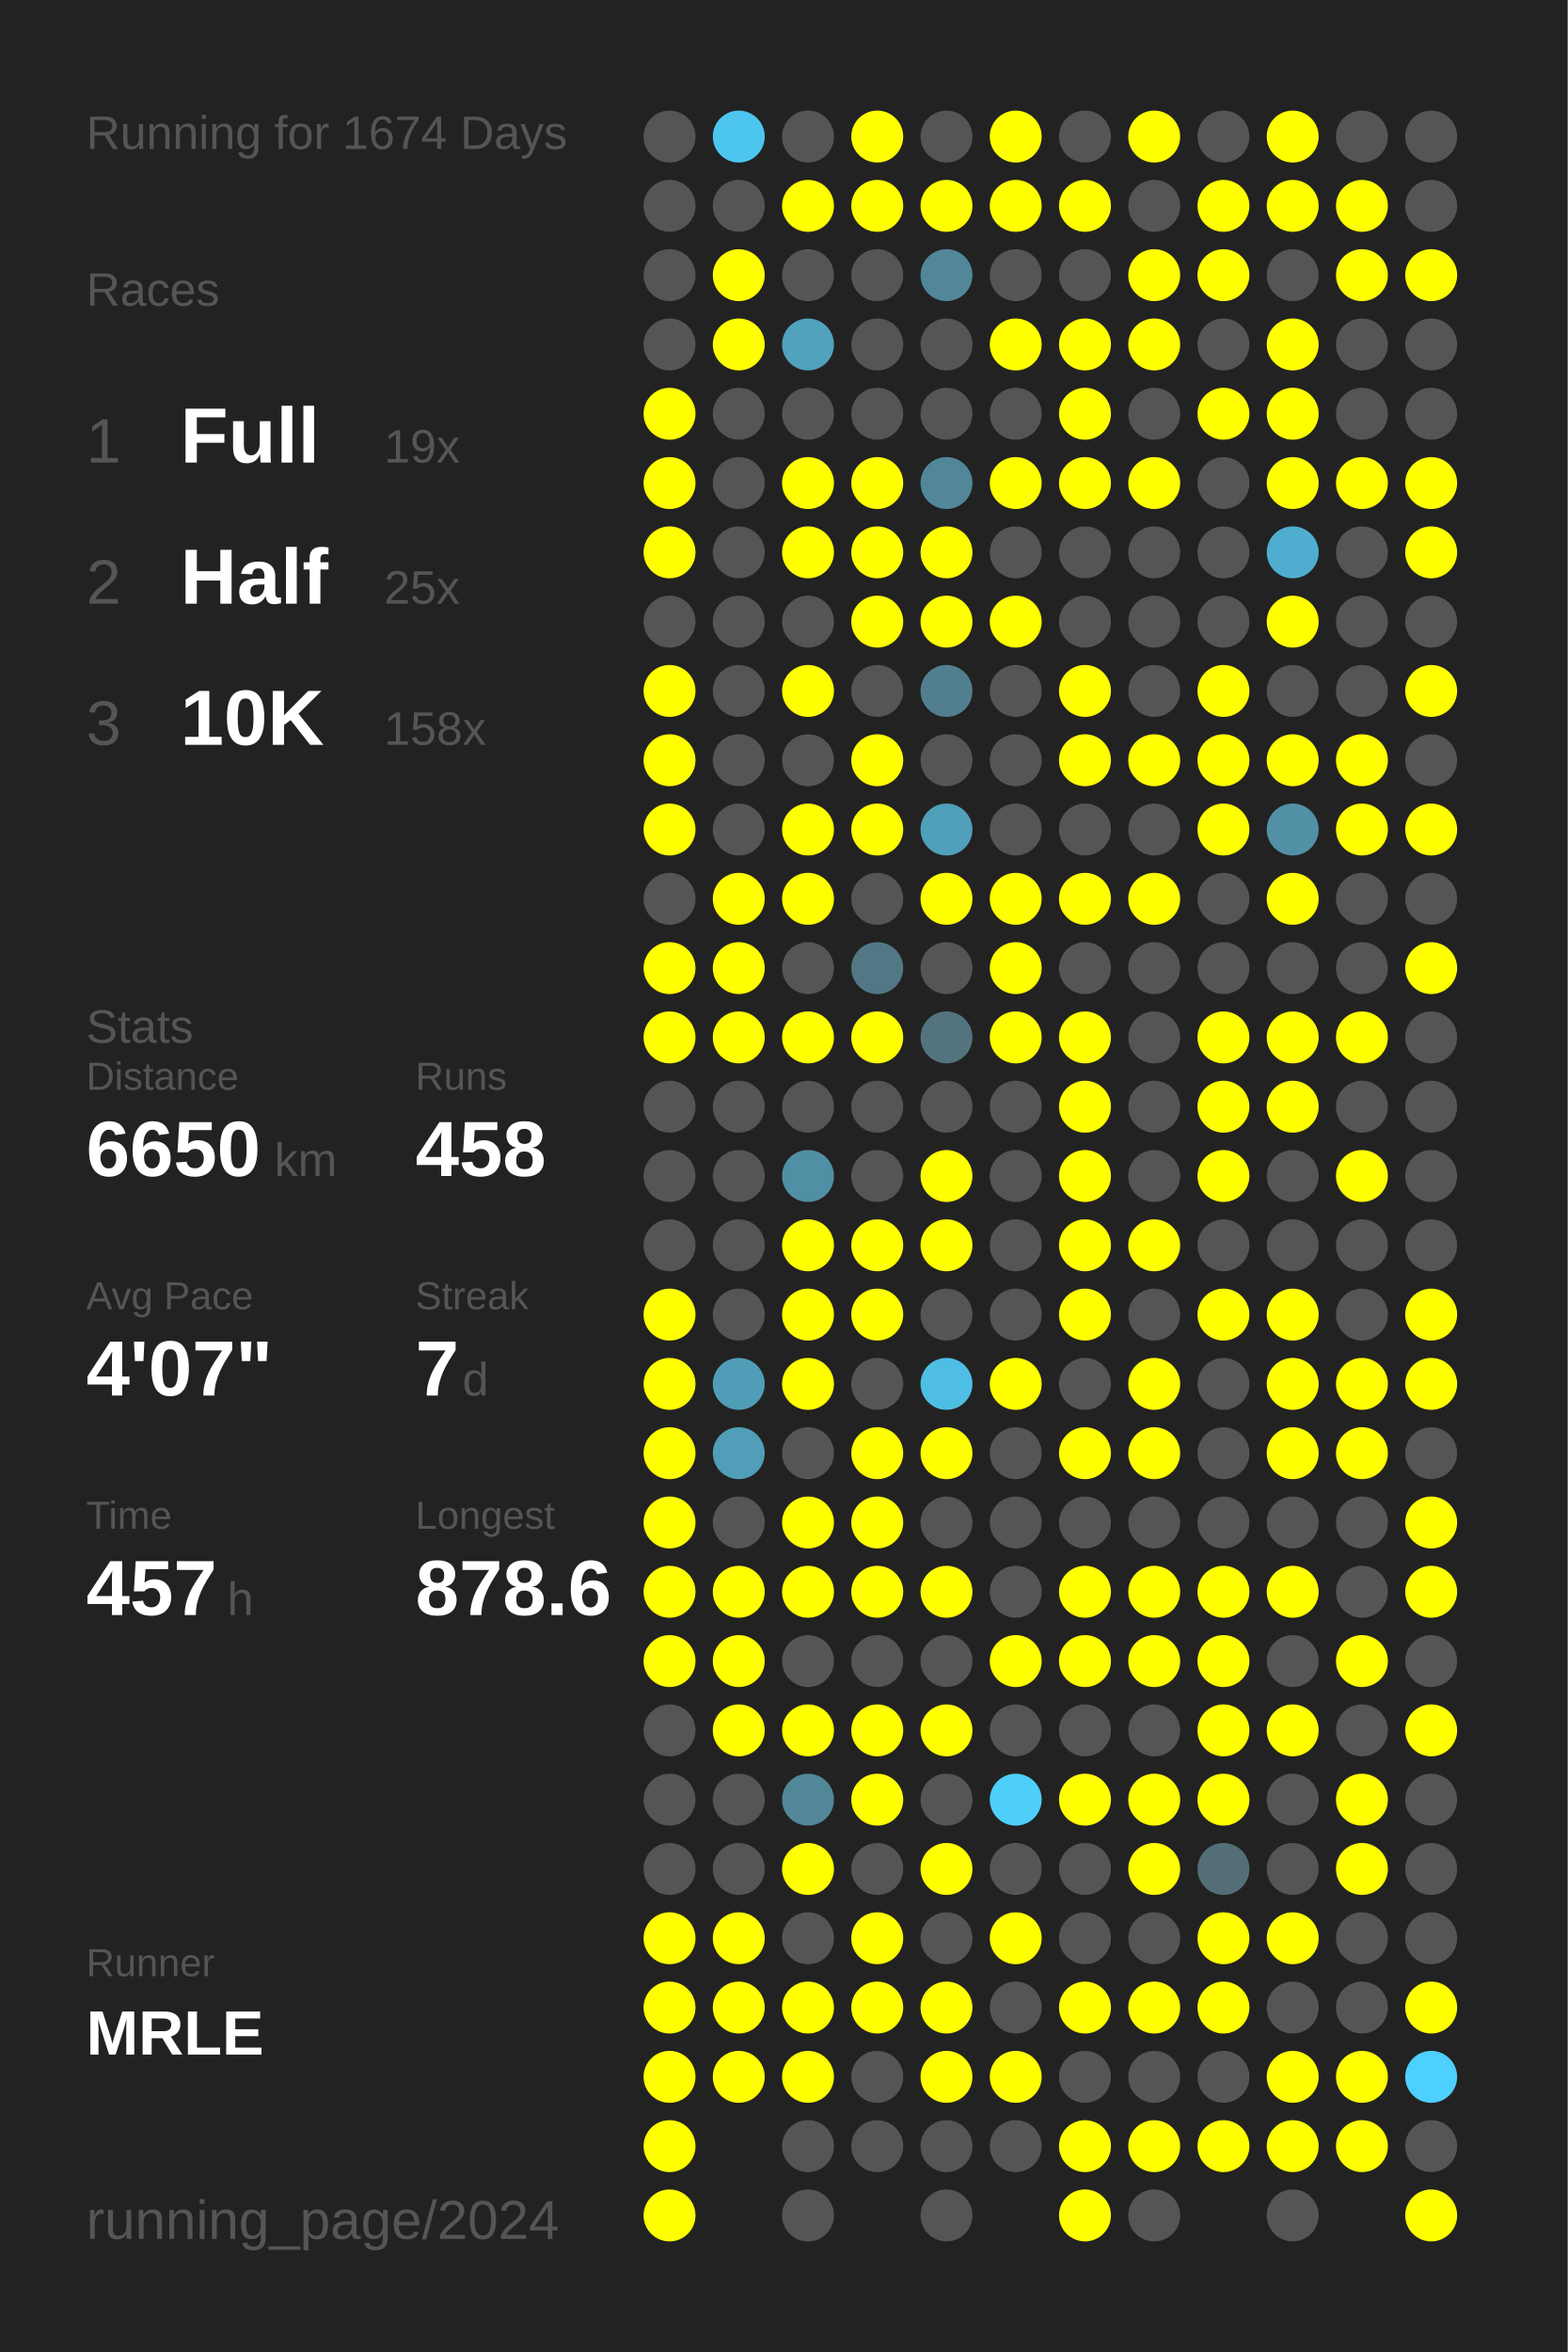
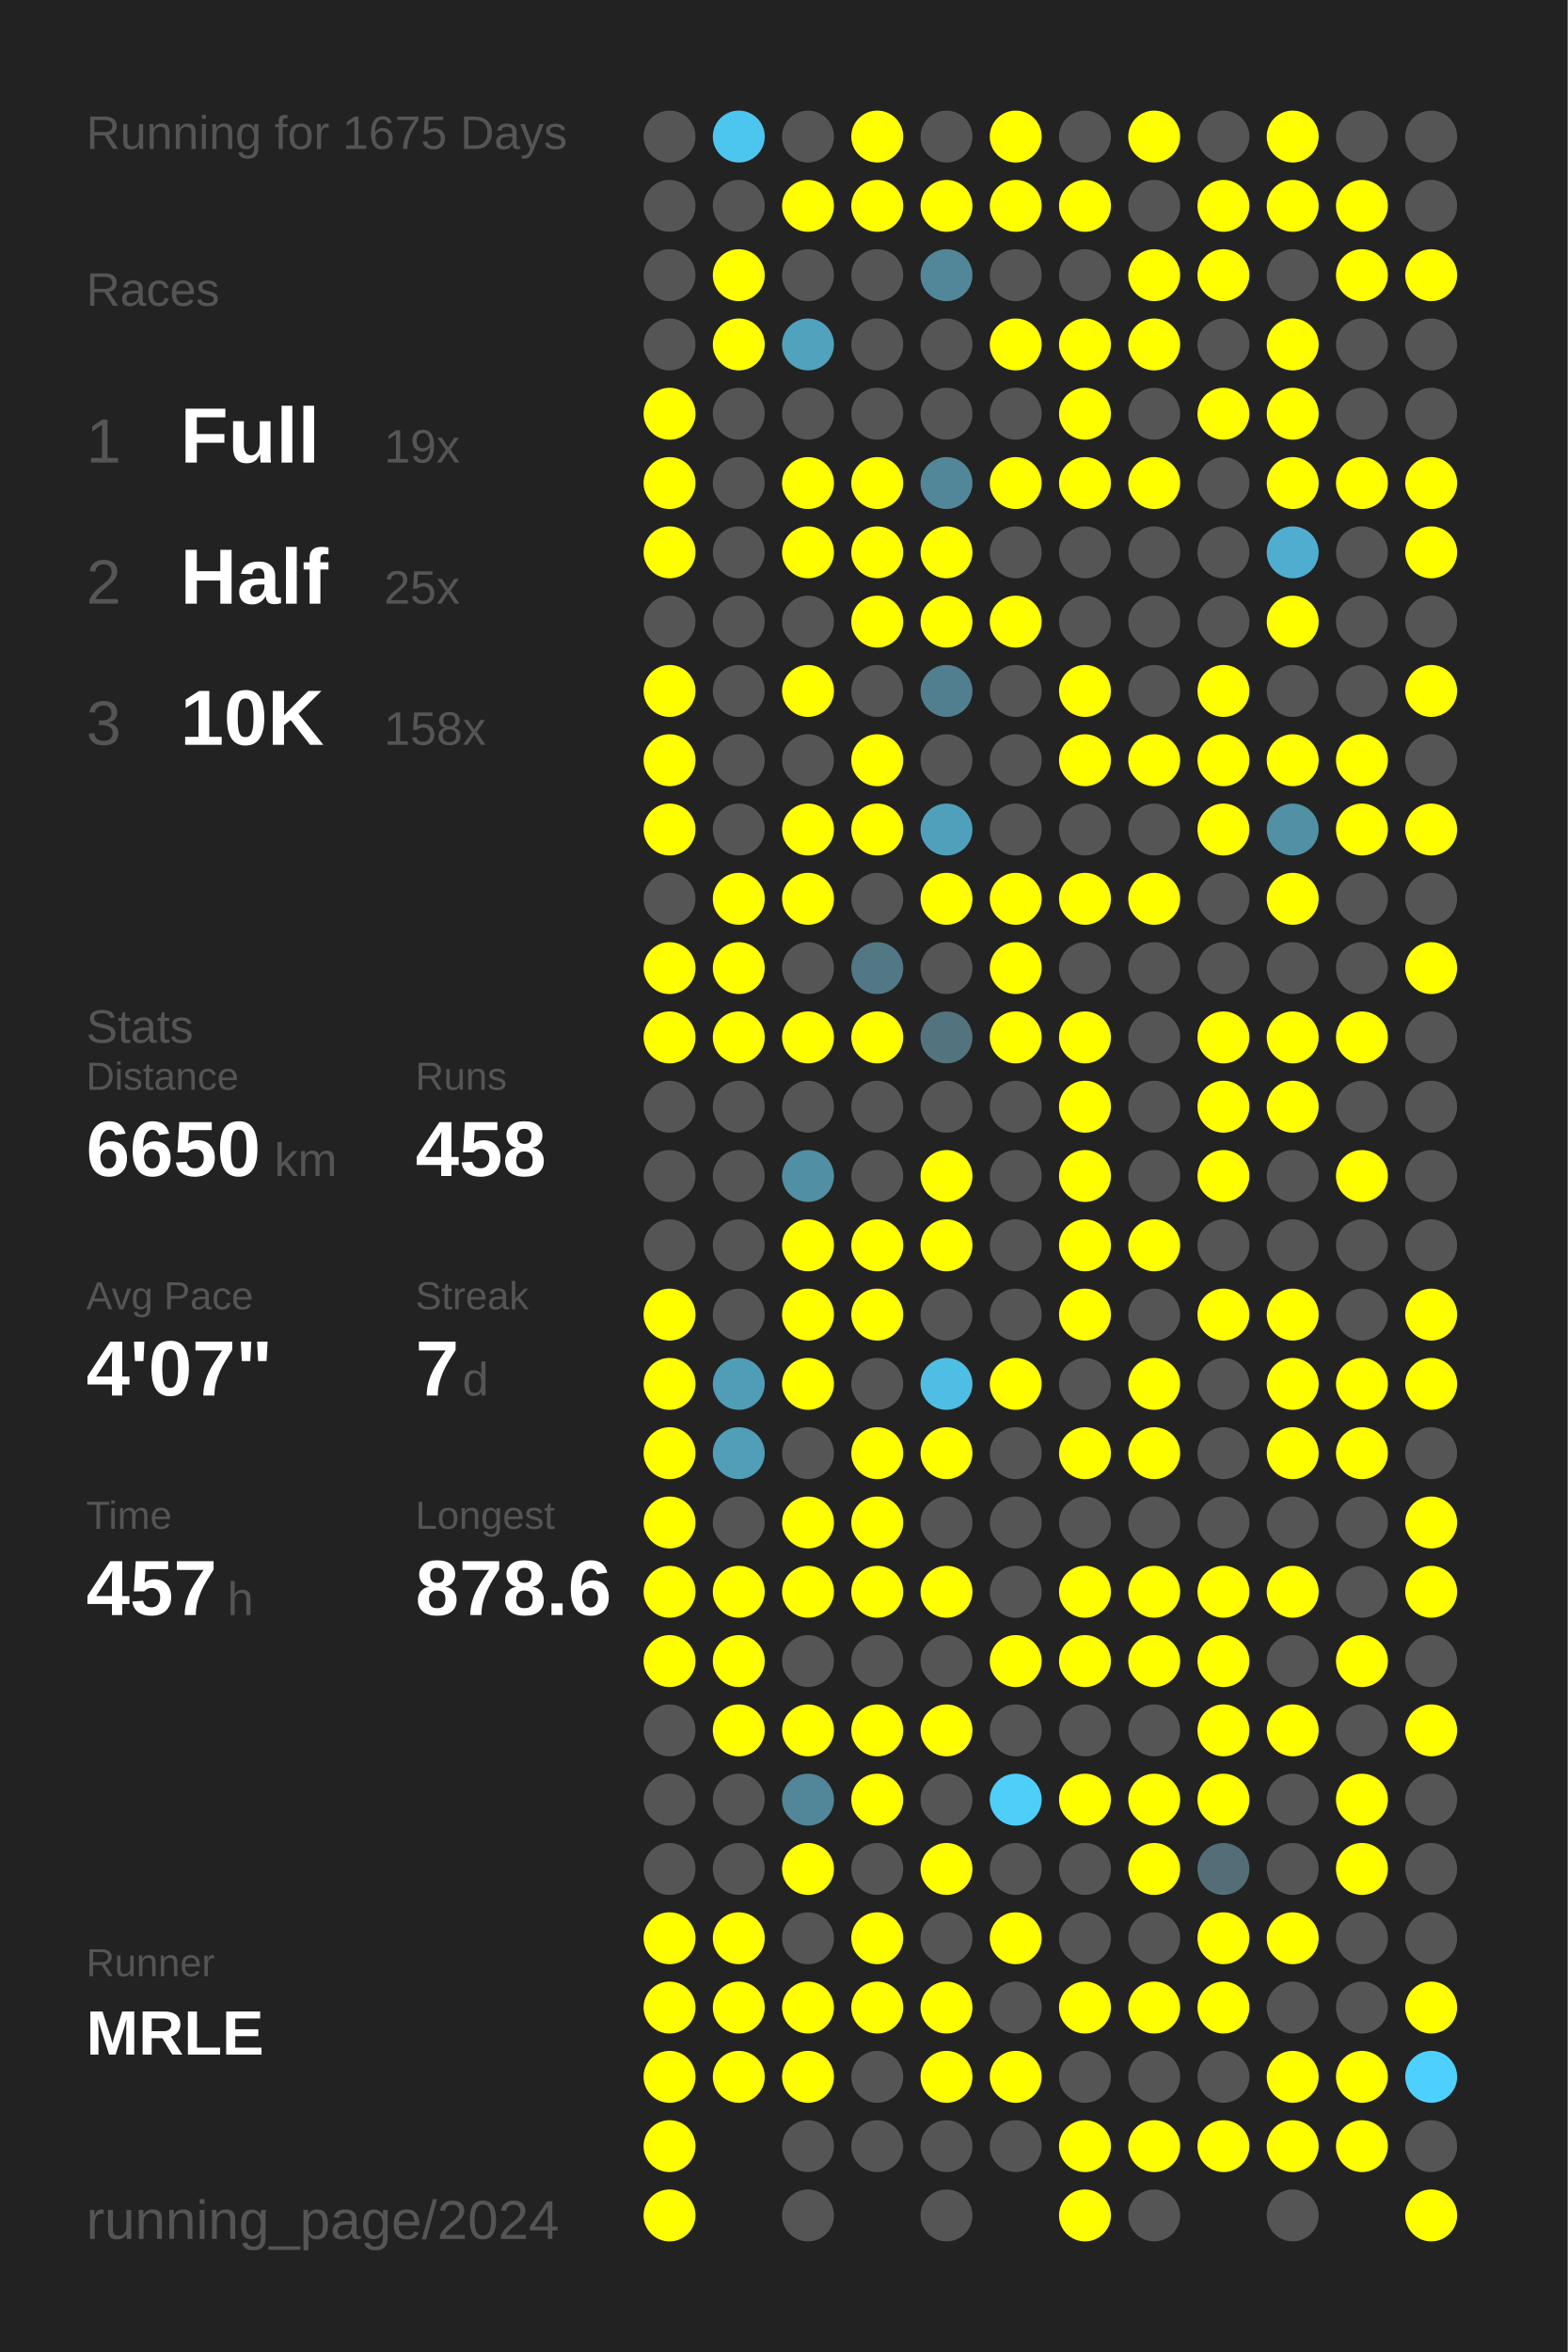
<svg xmlns="http://www.w3.org/2000/svg" baseProfile="full" height="300mm" version="1.1" viewBox="0,0,200,300" width="200mm">
  <defs />
  <rect fill="#222222" height="300" width="200" x="0" y="0" />
-   <text fill="#555555" style="font-size:6px; font-family:Arial;" x="11" y="19">Running for 1674 Days</text>
+   <text fill="#555555" style="font-size:6px; font-family:Arial;" x="11" y="19">Running for 1675 Days</text>
  <text fill="#555555" style="font-size:6px; font-family:Arial;" x="11" y="39">Races</text>
  <text fill="#555555" style="font-size:8px; font-family:Arial;" x="11" y="59">1</text>
  <text fill="#FFFFFF" style="font-size:10px; font-family:Arial; font-weight:bold;" x="23" y="59">Full</text>
  <text fill="#555555" style="font-size:6px; font-family:Arial;" x="49" y="59">19x</text>
  <text fill="#555555" style="font-size:8px; font-family:Arial;" x="11" y="77">2</text>
  <text fill="#FFFFFF" style="font-size:10px; font-family:Arial; font-weight:bold;" x="23" y="77">Half</text>
  <text fill="#555555" style="font-size:6px; font-family:Arial;" x="49" y="77">25x</text>
  <text fill="#555555" style="font-size:8px; font-family:Arial;" x="11" y="95">3</text>
  <text fill="#FFFFFF" style="font-size:10px; font-family:Arial; font-weight:bold;" x="23" y="95">10K</text>
  <text fill="#555555" style="font-size:6px; font-family:Arial;" x="49" y="95">158x</text>
  <text fill="#555555" style="font-size:6px; font-family:Arial;" x="11" y="133">Stats</text>
  <text fill="#555555" style="font-size:5px; font-family:Arial;" x="11" y="139">Distance</text>
  <text fill="#FFFFFF" style="font-size:10px; font-family:Arial; font-weight:bold;" x="11" y="150">6650</text>
  <text fill="#555555" style="font-size:6px; font-family:Arial;" x="35" y="150">km</text>
  <text fill="#555555" style="font-size:5px; font-family:Arial;" x="53" y="139">Runs</text>
  <text fill="#FFFFFF" style="font-size:10px; font-family:Arial; font-weight:bold;" x="53" y="150">458</text>
  <text fill="#555555" style="font-size:5px; font-family:Arial;" x="11" y="167">Avg Pace</text>
  <text fill="#FFFFFF" style="font-size:10px; font-family:Arial; font-weight:bold;" x="11" y="178">4'07"</text>
  <text fill="#555555" style="font-size:5px; font-family:Arial;" x="53" y="167">Streak</text>
  <text fill="#FFFFFF" style="font-size:10px; font-family:Arial; font-weight:bold;" x="53" y="178">7</text>
  <text fill="#555555" style="font-size:6px; font-family:Arial;" x="59" y="178">d</text>
  <text fill="#555555" style="font-size:5px; font-family:Arial;" x="11" y="195">Time</text>
  <text fill="#FFFFFF" style="font-size:10px; font-family:Arial; font-weight:bold;" x="11" y="206">457</text>
  <text fill="#555555" style="font-size:6px; font-family:Arial;" x="29" y="206">h</text>
  <text fill="#555555" style="font-size:5px; font-family:Arial;" x="53" y="195">Longest</text>
  <text fill="#FFFFFF" style="font-size:10px; font-family:Arial; font-weight:bold;" x="53" y="206">878.6</text>
  <text fill="#555555" style="font-size:5px; font-family:Arial;" x="11" y="252.065">Runner</text>
  <text fill="#FFFFFF" style="font-size:8px; font-family:Arial; font-weight:bold;" x="11" y="262.065">MRLE</text>
  <text fill="#555555" style="font-size:7px; font-family:Arial;" x="11" y="285.581">running_page/2024</text>
  <circle cx="85.417" cy="17.419" fill="#555555" r="3.312" />
  <circle cx="85.417" cy="26.258" fill="#555555" r="3.312" />
  <circle cx="85.417" cy="35.097" fill="#555555" r="3.312" />
  <circle cx="85.417" cy="43.935" fill="#555555" r="3.312" />
  <circle cx="85.417" cy="52.774" fill="#FFFF00" r="3.312" />
  <circle cx="85.417" cy="61.613" fill="#FFFF00" r="3.312" />
  <circle cx="85.417" cy="70.452" fill="#FFFF00" r="3.312" />
  <circle cx="85.417" cy="79.29" fill="#555555" r="3.312" />
  <circle cx="85.417" cy="88.129" fill="#FFFF00" r="3.312" />
  <circle cx="85.417" cy="96.968" fill="#FFFF00" r="3.312" />
  <circle cx="85.417" cy="105.806" fill="#FFFF00" r="3.312" />
  <circle cx="85.417" cy="114.645" fill="#555555" r="3.312" />
  <circle cx="85.417" cy="123.484" fill="#FFFF00" r="3.312" />
  <circle cx="85.417" cy="132.323" fill="#FFFF00" r="3.312" />
  <circle cx="85.417" cy="141.161" fill="#555555" r="3.312" />
  <circle cx="85.417" cy="150" fill="#555555" r="3.312" />
  <circle cx="85.417" cy="158.839" fill="#555555" r="3.312" />
  <circle cx="85.417" cy="167.677" fill="#FFFF00" r="3.312" />
  <circle cx="85.417" cy="176.516" fill="#FFFF00" r="3.312" />
  <circle cx="85.417" cy="185.355" fill="#FFFF00" r="3.312" />
  <circle cx="85.417" cy="194.194" fill="#FFFF00" r="3.312" />
  <circle cx="85.417" cy="203.032" fill="#FFFF00" r="3.312" />
  <circle cx="85.417" cy="211.871" fill="#FFFF00" r="3.312" />
  <circle cx="85.417" cy="220.71" fill="#555555" r="3.312" />
  <circle cx="85.417" cy="229.548" fill="#555555" r="3.312" />
  <circle cx="85.417" cy="238.387" fill="#555555" r="3.312" />
  <circle cx="85.417" cy="247.226" fill="#FFFF00" r="3.312" />
  <circle cx="85.417" cy="256.065" fill="#FFFF00" r="3.312" />
  <circle cx="85.417" cy="264.903" fill="#FFFF00" r="3.312" />
  <circle cx="85.417" cy="273.742" fill="#FFFF00" r="3.312" />
  <circle cx="85.417" cy="282.581" fill="#FFFF00" r="3.312" />
  <circle cx="94.25" cy="17.419" fill="#4dc6ef" r="3.312" />
  <circle cx="94.25" cy="26.258" fill="#555555" r="3.312" />
  <circle cx="94.25" cy="35.097" fill="#FFFF00" r="3.312" />
  <circle cx="94.25" cy="43.935" fill="#FFFF00" r="3.312" />
  <circle cx="94.25" cy="52.774" fill="#555555" r="3.312" />
  <circle cx="94.25" cy="61.613" fill="#555555" r="3.312" />
  <circle cx="94.25" cy="70.452" fill="#555555" r="3.312" />
  <circle cx="94.25" cy="79.29" fill="#555555" r="3.312" />
  <circle cx="94.25" cy="88.129" fill="#555555" r="3.312" />
  <circle cx="94.25" cy="96.968" fill="#555555" r="3.312" />
  <circle cx="94.25" cy="105.806" fill="#555555" r="3.312" />
  <circle cx="94.25" cy="114.645" fill="#FFFF00" r="3.312" />
  <circle cx="94.25" cy="123.484" fill="#FFFF00" r="3.312" />
  <circle cx="94.25" cy="132.323" fill="#FFFF00" r="3.312" />
  <circle cx="94.25" cy="141.161" fill="#555555" r="3.312" />
  <circle cx="94.25" cy="150" fill="#555555" r="3.312" />
  <circle cx="94.25" cy="158.839" fill="#555555" r="3.312" />
  <circle cx="94.25" cy="167.677" fill="#555555" r="3.312" />
  <circle cx="94.25" cy="176.516" fill="#509db7" r="3.312" />
  <circle cx="94.25" cy="185.355" fill="#509eb8" r="3.312" />
  <circle cx="94.25" cy="194.194" fill="#555555" r="3.312" />
  <circle cx="94.25" cy="203.032" fill="#FFFF00" r="3.312" />
  <circle cx="94.25" cy="211.871" fill="#FFFF00" r="3.312" />
  <circle cx="94.25" cy="220.71" fill="#FFFF00" r="3.312" />
  <circle cx="94.25" cy="229.548" fill="#555555" r="3.312" />
  <circle cx="94.25" cy="238.387" fill="#555555" r="3.312" />
  <circle cx="94.25" cy="247.226" fill="#FFFF00" r="3.312" />
  <circle cx="94.25" cy="256.065" fill="#FFFF00" r="3.312" />
  <circle cx="94.25" cy="264.903" fill="#FFFF00" r="3.312" />
  <circle cx="103.083" cy="17.419" fill="#555555" r="3.312" />
  <circle cx="103.083" cy="26.258" fill="#FFFF00" r="3.312" />
  <circle cx="103.083" cy="35.097" fill="#555555" r="3.312" />
  <circle cx="103.083" cy="43.935" fill="#50a2bd" r="3.312" />
  <circle cx="103.083" cy="52.774" fill="#555555" r="3.312" />
  <circle cx="103.083" cy="61.613" fill="#FFFF00" r="3.312" />
  <circle cx="103.083" cy="70.452" fill="#FFFF00" r="3.312" />
  <circle cx="103.083" cy="79.29" fill="#555555" r="3.312" />
  <circle cx="103.083" cy="88.129" fill="#FFFF00" r="3.312" />
  <circle cx="103.083" cy="96.968" fill="#555555" r="3.312" />
  <circle cx="103.083" cy="105.806" fill="#FFFF00" r="3.312" />
  <circle cx="103.083" cy="114.645" fill="#FFFF00" r="3.312" />
  <circle cx="103.083" cy="123.484" fill="#555555" r="3.312" />
  <circle cx="103.083" cy="132.323" fill="#FFFF00" r="3.312" />
  <circle cx="103.083" cy="141.161" fill="#555555" r="3.312" />
  <circle cx="103.083" cy="150" fill="#518fa4" r="3.312" />
  <circle cx="103.083" cy="158.839" fill="#FFFF00" r="3.312" />
  <circle cx="103.083" cy="167.677" fill="#FFFF00" r="3.312" />
  <circle cx="103.083" cy="176.516" fill="#FFFF00" r="3.312" />
  <circle cx="103.083" cy="185.355" fill="#555555" r="3.312" />
  <circle cx="103.083" cy="194.194" fill="#FFFF00" r="3.312" />
  <circle cx="103.083" cy="203.032" fill="#FFFF00" r="3.312" />
  <circle cx="103.083" cy="211.871" fill="#555555" r="3.312" />
  <circle cx="103.083" cy="220.71" fill="#FFFF00" r="3.312" />
  <circle cx="103.083" cy="229.548" fill="#518799" r="3.312" />
  <circle cx="103.083" cy="238.387" fill="#FFFF00" r="3.312" />
  <circle cx="103.083" cy="247.226" fill="#555555" r="3.312" />
  <circle cx="103.083" cy="256.065" fill="#FFFF00" r="3.312" />
  <circle cx="103.083" cy="264.903" fill="#FFFF00" r="3.312" />
  <circle cx="103.083" cy="273.742" fill="#555555" r="3.312" />
  <circle cx="103.083" cy="282.581" fill="#555555" r="3.312" />
  <circle cx="111.917" cy="17.419" fill="#FFFF00" r="3.312" />
  <circle cx="111.917" cy="26.258" fill="#FFFF00" r="3.312" />
  <circle cx="111.917" cy="35.097" fill="#555555" r="3.312" />
  <circle cx="111.917" cy="43.935" fill="#555555" r="3.312" />
  <circle cx="111.917" cy="52.774" fill="#555555" r="3.312" />
  <circle cx="111.917" cy="61.613" fill="#FFFF00" r="3.312" />
  <circle cx="111.917" cy="70.452" fill="#FFFF00" r="3.312" />
  <circle cx="111.917" cy="79.29" fill="#FFFF00" r="3.312" />
  <circle cx="111.917" cy="88.129" fill="#555555" r="3.312" />
  <circle cx="111.917" cy="96.968" fill="#FFFF00" r="3.312" />
  <circle cx="111.917" cy="105.806" fill="#FFFF00" r="3.312" />
  <circle cx="111.917" cy="114.645" fill="#555555" r="3.312" />
  <circle cx="111.917" cy="123.484" fill="#527885" r="3.312" />
  <circle cx="111.917" cy="132.323" fill="#FFFF00" r="3.312" />
  <circle cx="111.917" cy="141.161" fill="#555555" r="3.312" />
  <circle cx="111.917" cy="150" fill="#555555" r="3.312" />
  <circle cx="111.917" cy="158.839" fill="#FFFF00" r="3.312" />
  <circle cx="111.917" cy="167.677" fill="#FFFF00" r="3.312" />
  <circle cx="111.917" cy="176.516" fill="#555555" r="3.312" />
  <circle cx="111.917" cy="185.355" fill="#FFFF00" r="3.312" />
  <circle cx="111.917" cy="194.194" fill="#FFFF00" r="3.312" />
  <circle cx="111.917" cy="203.032" fill="#FFFF00" r="3.312" />
  <circle cx="111.917" cy="211.871" fill="#555555" r="3.312" />
  <circle cx="111.917" cy="220.71" fill="#FFFF00" r="3.312" />
  <circle cx="111.917" cy="229.548" fill="#FFFF00" r="3.312" />
  <circle cx="111.917" cy="238.387" fill="#555555" r="3.312" />
  <circle cx="111.917" cy="247.226" fill="#FFFF00" r="3.312" />
  <circle cx="111.917" cy="256.065" fill="#FFFF00" r="3.312" />
  <circle cx="111.917" cy="264.903" fill="#555555" r="3.312" />
  <circle cx="111.917" cy="273.742" fill="#555555" r="3.312" />
  <circle cx="120.75" cy="17.419" fill="#555555" r="3.312" />
  <circle cx="120.75" cy="26.258" fill="#FFFF00" r="3.312" />
  <circle cx="120.75" cy="35.097" fill="#518799" r="3.312" />
  <circle cx="120.75" cy="43.935" fill="#555555" r="3.312" />
  <circle cx="120.75" cy="52.774" fill="#555555" r="3.312" />
  <circle cx="120.75" cy="61.613" fill="#518799" r="3.312" />
  <circle cx="120.75" cy="70.452" fill="#FFFF00" r="3.312" />
  <circle cx="120.75" cy="79.29" fill="#FFFF00" r="3.312" />
  <circle cx="120.75" cy="88.129" fill="#527f8f" r="3.312" />
  <circle cx="120.75" cy="96.968" fill="#555555" r="3.312" />
  <circle cx="120.75" cy="105.806" fill="#50a0bb" r="3.312" />
  <circle cx="120.75" cy="114.645" fill="#FFFF00" r="3.312" />
  <circle cx="120.75" cy="123.484" fill="#555555" r="3.312" />
  <circle cx="120.75" cy="132.323" fill="#53737e" r="3.312" />
  <circle cx="120.75" cy="141.161" fill="#555555" r="3.312" />
  <circle cx="120.75" cy="150" fill="#FFFF00" r="3.312" />
  <circle cx="120.75" cy="158.839" fill="#FFFF00" r="3.312" />
  <circle cx="120.75" cy="167.677" fill="#555555" r="3.312" />
  <circle cx="120.75" cy="176.516" fill="#4ebee4" r="3.312" />
  <circle cx="120.75" cy="185.355" fill="#FFFF00" r="3.312" />
  <circle cx="120.75" cy="194.194" fill="#555555" r="3.312" />
  <circle cx="120.75" cy="203.032" fill="#FFFF00" r="3.312" />
  <circle cx="120.75" cy="211.871" fill="#555555" r="3.312" />
  <circle cx="120.75" cy="220.71" fill="#FFFF00" r="3.312" />
  <circle cx="120.75" cy="229.548" fill="#555555" r="3.312" />
  <circle cx="120.75" cy="238.387" fill="#FFFF00" r="3.312" />
  <circle cx="120.75" cy="247.226" fill="#555555" r="3.312" />
  <circle cx="120.75" cy="256.065" fill="#FFFF00" r="3.312" />
  <circle cx="120.75" cy="264.903" fill="#FFFF00" r="3.312" />
  <circle cx="120.75" cy="273.742" fill="#555555" r="3.312" />
  <circle cx="120.75" cy="282.581" fill="#555555" r="3.312" />
  <circle cx="129.583" cy="17.419" fill="#FFFF00" r="3.312" />
  <circle cx="129.583" cy="26.258" fill="#FFFF00" r="3.312" />
  <circle cx="129.583" cy="35.097" fill="#555555" r="3.312" />
  <circle cx="129.583" cy="43.935" fill="#FFFF00" r="3.312" />
  <circle cx="129.583" cy="52.774" fill="#555555" r="3.312" />
  <circle cx="129.583" cy="61.613" fill="#FFFF00" r="3.312" />
  <circle cx="129.583" cy="70.452" fill="#555555" r="3.312" />
  <circle cx="129.583" cy="79.29" fill="#FFFF00" r="3.312" />
  <circle cx="129.583" cy="88.129" fill="#555555" r="3.312" />
  <circle cx="129.583" cy="96.968" fill="#555555" r="3.312" />
  <circle cx="129.583" cy="105.806" fill="#555555" r="3.312" />
  <circle cx="129.583" cy="114.645" fill="#FFFF00" r="3.312" />
  <circle cx="129.583" cy="123.484" fill="#FFFF00" r="3.312" />
  <circle cx="129.583" cy="132.323" fill="#FFFF00" r="3.312" />
  <circle cx="129.583" cy="141.161" fill="#555555" r="3.312" />
  <circle cx="129.583" cy="150" fill="#555555" r="3.312" />
  <circle cx="129.583" cy="158.839" fill="#555555" r="3.312" />
  <circle cx="129.583" cy="167.677" fill="#555555" r="3.312" />
  <circle cx="129.583" cy="176.516" fill="#FFFF00" r="3.312" />
  <circle cx="129.583" cy="185.355" fill="#555555" r="3.312" />
  <circle cx="129.583" cy="194.194" fill="#555555" r="3.312" />
  <circle cx="129.583" cy="203.032" fill="#555555" r="3.312" />
  <circle cx="129.583" cy="211.871" fill="#FFFF00" r="3.312" />
  <circle cx="129.583" cy="220.71" fill="#555555" r="3.312" />
  <circle cx="129.583" cy="229.548" fill="#4dcffa" r="3.312" />
  <circle cx="129.583" cy="238.387" fill="#555555" r="3.312" />
  <circle cx="129.583" cy="247.226" fill="#FFFF00" r="3.312" />
  <circle cx="129.583" cy="256.065" fill="#555555" r="3.312" />
  <circle cx="129.583" cy="264.903" fill="#FFFF00" r="3.312" />
  <circle cx="129.583" cy="273.742" fill="#555555" r="3.312" />
  <circle cx="138.417" cy="17.419" fill="#555555" r="3.312" />
  <circle cx="138.417" cy="26.258" fill="#FFFF00" r="3.312" />
  <circle cx="138.417" cy="35.097" fill="#555555" r="3.312" />
  <circle cx="138.417" cy="43.935" fill="#FFFF00" r="3.312" />
  <circle cx="138.417" cy="52.774" fill="#FFFF00" r="3.312" />
  <circle cx="138.417" cy="61.613" fill="#FFFF00" r="3.312" />
  <circle cx="138.417" cy="70.452" fill="#555555" r="3.312" />
  <circle cx="138.417" cy="79.29" fill="#555555" r="3.312" />
  <circle cx="138.417" cy="88.129" fill="#FFFF00" r="3.312" />
  <circle cx="138.417" cy="96.968" fill="#FFFF00" r="3.312" />
  <circle cx="138.417" cy="105.806" fill="#555555" r="3.312" />
  <circle cx="138.417" cy="114.645" fill="#FFFF00" r="3.312" />
  <circle cx="138.417" cy="123.484" fill="#555555" r="3.312" />
  <circle cx="138.417" cy="132.323" fill="#FFFF00" r="3.312" />
  <circle cx="138.417" cy="141.161" fill="#FFFF00" r="3.312" />
  <circle cx="138.417" cy="150" fill="#FFFF00" r="3.312" />
  <circle cx="138.417" cy="158.839" fill="#FFFF00" r="3.312" />
  <circle cx="138.417" cy="167.677" fill="#FFFF00" r="3.312" />
  <circle cx="138.417" cy="176.516" fill="#555555" r="3.312" />
  <circle cx="138.417" cy="185.355" fill="#FFFF00" r="3.312" />
  <circle cx="138.417" cy="194.194" fill="#555555" r="3.312" />
  <circle cx="138.417" cy="203.032" fill="#FFFF00" r="3.312" />
  <circle cx="138.417" cy="211.871" fill="#FFFF00" r="3.312" />
  <circle cx="138.417" cy="220.71" fill="#555555" r="3.312" />
  <circle cx="138.417" cy="229.548" fill="#FFFF00" r="3.312" />
  <circle cx="138.417" cy="238.387" fill="#555555" r="3.312" />
  <circle cx="138.417" cy="247.226" fill="#555555" r="3.312" />
  <circle cx="138.417" cy="256.065" fill="#FFFF00" r="3.312" />
  <circle cx="138.417" cy="264.903" fill="#555555" r="3.312" />
  <circle cx="138.417" cy="273.742" fill="#FFFF00" r="3.312" />
  <circle cx="138.417" cy="282.581" fill="#FFFF00" r="3.312" />
  <circle cx="147.25" cy="17.419" fill="#FFFF00" r="3.312" />
  <circle cx="147.25" cy="26.258" fill="#555555" r="3.312" />
  <circle cx="147.25" cy="35.097" fill="#FFFF00" r="3.312" />
  <circle cx="147.25" cy="43.935" fill="#FFFF00" r="3.312" />
  <circle cx="147.25" cy="52.774" fill="#555555" r="3.312" />
  <circle cx="147.25" cy="61.613" fill="#FFFF00" r="3.312" />
  <circle cx="147.25" cy="70.452" fill="#555555" r="3.312" />
  <circle cx="147.25" cy="79.29" fill="#555555" r="3.312" />
  <circle cx="147.25" cy="88.129" fill="#555555" r="3.312" />
  <circle cx="147.25" cy="96.968" fill="#FFFF00" r="3.312" />
  <circle cx="147.25" cy="105.806" fill="#555555" r="3.312" />
  <circle cx="147.25" cy="114.645" fill="#FFFF00" r="3.312" />
  <circle cx="147.25" cy="123.484" fill="#555555" r="3.312" />
  <circle cx="147.25" cy="132.323" fill="#555555" r="3.312" />
  <circle cx="147.25" cy="141.161" fill="#555555" r="3.312" />
  <circle cx="147.25" cy="150" fill="#555555" r="3.312" />
  <circle cx="147.25" cy="158.839" fill="#FFFF00" r="3.312" />
  <circle cx="147.25" cy="167.677" fill="#555555" r="3.312" />
  <circle cx="147.25" cy="176.516" fill="#FFFF00" r="3.312" />
  <circle cx="147.25" cy="185.355" fill="#FFFF00" r="3.312" />
  <circle cx="147.25" cy="194.194" fill="#555555" r="3.312" />
  <circle cx="147.25" cy="203.032" fill="#FFFF00" r="3.312" />
  <circle cx="147.25" cy="211.871" fill="#FFFF00" r="3.312" />
  <circle cx="147.25" cy="220.71" fill="#555555" r="3.312" />
  <circle cx="147.25" cy="229.548" fill="#FFFF00" r="3.312" />
  <circle cx="147.25" cy="238.387" fill="#FFFF00" r="3.312" />
  <circle cx="147.25" cy="247.226" fill="#555555" r="3.312" />
  <circle cx="147.25" cy="256.065" fill="#FFFF00" r="3.312" />
  <circle cx="147.25" cy="264.903" fill="#555555" r="3.312" />
  <circle cx="147.25" cy="273.742" fill="#FFFF00" r="3.312" />
  <circle cx="147.25" cy="282.581" fill="#555555" r="3.312" />
  <circle cx="156.083" cy="17.419" fill="#555555" r="3.312" />
  <circle cx="156.083" cy="26.258" fill="#FFFF00" r="3.312" />
  <circle cx="156.083" cy="35.097" fill="#FFFF00" r="3.312" />
  <circle cx="156.083" cy="43.935" fill="#555555" r="3.312" />
  <circle cx="156.083" cy="52.774" fill="#FFFF00" r="3.312" />
  <circle cx="156.083" cy="61.613" fill="#555555" r="3.312" />
  <circle cx="156.083" cy="70.452" fill="#555555" r="3.312" />
  <circle cx="156.083" cy="79.29" fill="#555555" r="3.312" />
  <circle cx="156.083" cy="88.129" fill="#FFFF00" r="3.312" />
  <circle cx="156.083" cy="96.968" fill="#FFFF00" r="3.312" />
  <circle cx="156.083" cy="105.806" fill="#FFFF00" r="3.312" />
  <circle cx="156.083" cy="114.645" fill="#555555" r="3.312" />
  <circle cx="156.083" cy="123.484" fill="#555555" r="3.312" />
  <circle cx="156.083" cy="132.323" fill="#FFFF00" r="3.312" />
  <circle cx="156.083" cy="141.161" fill="#FFFF00" r="3.312" />
  <circle cx="156.083" cy="150" fill="#FFFF00" r="3.312" />
  <circle cx="156.083" cy="158.839" fill="#555555" r="3.312" />
  <circle cx="156.083" cy="167.677" fill="#FFFF00" r="3.312" />
  <circle cx="156.083" cy="176.516" fill="#555555" r="3.312" />
  <circle cx="156.083" cy="185.355" fill="#555555" r="3.312" />
  <circle cx="156.083" cy="194.194" fill="#555555" r="3.312" />
  <circle cx="156.083" cy="203.032" fill="#FFFF00" r="3.312" />
  <circle cx="156.083" cy="211.871" fill="#FFFF00" r="3.312" />
  <circle cx="156.083" cy="220.71" fill="#FFFF00" r="3.312" />
  <circle cx="156.083" cy="229.548" fill="#FFFF00" r="3.312" />
  <circle cx="156.083" cy="238.387" fill="#536e77" r="3.312" />
  <circle cx="156.083" cy="247.226" fill="#FFFF00" r="3.312" />
  <circle cx="156.083" cy="256.065" fill="#FFFF00" r="3.312" />
  <circle cx="156.083" cy="264.903" fill="#555555" r="3.312" />
  <circle cx="156.083" cy="273.742" fill="#FFFF00" r="3.312" />
  <circle cx="164.917" cy="17.419" fill="#FFFF00" r="3.312" />
  <circle cx="164.917" cy="26.258" fill="#FFFF00" r="3.312" />
  <circle cx="164.917" cy="35.097" fill="#555555" r="3.312" />
  <circle cx="164.917" cy="43.935" fill="#FFFF00" r="3.312" />
  <circle cx="164.917" cy="52.774" fill="#FFFF00" r="3.312" />
  <circle cx="164.917" cy="61.613" fill="#FFFF00" r="3.312" />
  <circle cx="164.917" cy="70.452" fill="#4faecf" r="3.312" />
  <circle cx="164.917" cy="79.29" fill="#FFFF00" r="3.312" />
  <circle cx="164.917" cy="88.129" fill="#555555" r="3.312" />
  <circle cx="164.917" cy="96.968" fill="#FFFF00" r="3.312" />
  <circle cx="164.917" cy="105.806" fill="#5190a5" r="3.312" />
  <circle cx="164.917" cy="114.645" fill="#FFFF00" r="3.312" />
  <circle cx="164.917" cy="123.484" fill="#555555" r="3.312" />
  <circle cx="164.917" cy="132.323" fill="#FFFF00" r="3.312" />
  <circle cx="164.917" cy="141.161" fill="#FFFF00" r="3.312" />
  <circle cx="164.917" cy="150" fill="#555555" r="3.312" />
  <circle cx="164.917" cy="158.839" fill="#555555" r="3.312" />
  <circle cx="164.917" cy="167.677" fill="#FFFF00" r="3.312" />
  <circle cx="164.917" cy="176.516" fill="#FFFF00" r="3.312" />
  <circle cx="164.917" cy="185.355" fill="#FFFF00" r="3.312" />
  <circle cx="164.917" cy="194.194" fill="#555555" r="3.312" />
  <circle cx="164.917" cy="203.032" fill="#FFFF00" r="3.312" />
  <circle cx="164.917" cy="211.871" fill="#555555" r="3.312" />
  <circle cx="164.917" cy="220.71" fill="#FFFF00" r="3.312" />
  <circle cx="164.917" cy="229.548" fill="#555555" r="3.312" />
  <circle cx="164.917" cy="238.387" fill="#555555" r="3.312" />
  <circle cx="164.917" cy="247.226" fill="#FFFF00" r="3.312" />
  <circle cx="164.917" cy="256.065" fill="#555555" r="3.312" />
  <circle cx="164.917" cy="264.903" fill="#FFFF00" r="3.312" />
  <circle cx="164.917" cy="273.742" fill="#FFFF00" r="3.312" />
  <circle cx="164.917" cy="282.581" fill="#555555" r="3.312" />
  <circle cx="173.75" cy="17.419" fill="#555555" r="3.312" />
  <circle cx="173.75" cy="26.258" fill="#FFFF00" r="3.312" />
  <circle cx="173.75" cy="35.097" fill="#FFFF00" r="3.312" />
  <circle cx="173.75" cy="43.935" fill="#555555" r="3.312" />
  <circle cx="173.75" cy="52.774" fill="#555555" r="3.312" />
  <circle cx="173.75" cy="61.613" fill="#FFFF00" r="3.312" />
  <circle cx="173.75" cy="70.452" fill="#555555" r="3.312" />
  <circle cx="173.75" cy="79.29" fill="#555555" r="3.312" />
  <circle cx="173.75" cy="88.129" fill="#555555" r="3.312" />
  <circle cx="173.75" cy="96.968" fill="#FFFF00" r="3.312" />
  <circle cx="173.75" cy="105.806" fill="#FFFF00" r="3.312" />
  <circle cx="173.75" cy="114.645" fill="#555555" r="3.312" />
  <circle cx="173.75" cy="123.484" fill="#555555" r="3.312" />
  <circle cx="173.75" cy="132.323" fill="#FFFF00" r="3.312" />
  <circle cx="173.75" cy="141.161" fill="#555555" r="3.312" />
  <circle cx="173.75" cy="150" fill="#FFFF00" r="3.312" />
  <circle cx="173.75" cy="158.839" fill="#555555" r="3.312" />
  <circle cx="173.75" cy="167.677" fill="#555555" r="3.312" />
  <circle cx="173.75" cy="176.516" fill="#FFFF00" r="3.312" />
  <circle cx="173.75" cy="185.355" fill="#FFFF00" r="3.312" />
  <circle cx="173.75" cy="194.194" fill="#555555" r="3.312" />
  <circle cx="173.75" cy="203.032" fill="#555555" r="3.312" />
  <circle cx="173.75" cy="211.871" fill="#FFFF00" r="3.312" />
  <circle cx="173.75" cy="220.71" fill="#555555" r="3.312" />
  <circle cx="173.75" cy="229.548" fill="#FFFF00" r="3.312" />
  <circle cx="173.75" cy="238.387" fill="#FFFF00" r="3.312" />
  <circle cx="173.75" cy="247.226" fill="#555555" r="3.312" />
  <circle cx="173.75" cy="256.065" fill="#555555" r="3.312" />
  <circle cx="173.75" cy="264.903" fill="#FFFF00" r="3.312" />
  <circle cx="173.75" cy="273.742" fill="#FFFF00" r="3.312" />
  <circle cx="182.583" cy="17.419" fill="#555555" r="3.312" />
  <circle cx="182.583" cy="26.258" fill="#555555" r="3.312" />
  <circle cx="182.583" cy="35.097" fill="#FFFF00" r="3.312" />
  <circle cx="182.583" cy="43.935" fill="#555555" r="3.312" />
  <circle cx="182.583" cy="52.774" fill="#555555" r="3.312" />
  <circle cx="182.583" cy="61.613" fill="#FFFF00" r="3.312" />
  <circle cx="182.583" cy="70.452" fill="#FFFF00" r="3.312" />
  <circle cx="182.583" cy="79.29" fill="#555555" r="3.312" />
  <circle cx="182.583" cy="88.129" fill="#FFFF00" r="3.312" />
  <circle cx="182.583" cy="96.968" fill="#555555" r="3.312" />
  <circle cx="182.583" cy="105.806" fill="#FFFF00" r="3.312" />
  <circle cx="182.583" cy="114.645" fill="#555555" r="3.312" />
  <circle cx="182.583" cy="123.484" fill="#FFFF00" r="3.312" />
  <circle cx="182.583" cy="132.323" fill="#555555" r="3.312" />
  <circle cx="182.583" cy="141.161" fill="#555555" r="3.312" />
  <circle cx="182.583" cy="150" fill="#555555" r="3.312" />
  <circle cx="182.583" cy="158.839" fill="#555555" r="3.312" />
  <circle cx="182.583" cy="167.677" fill="#FFFF00" r="3.312" />
  <circle cx="182.583" cy="176.516" fill="#FFFF00" r="3.312" />
  <circle cx="182.583" cy="185.355" fill="#555555" r="3.312" />
  <circle cx="182.583" cy="194.194" fill="#FFFF00" r="3.312" />
  <circle cx="182.583" cy="203.032" fill="#FFFF00" r="3.312" />
  <circle cx="182.583" cy="211.871" fill="#555555" r="3.312" />
  <circle cx="182.583" cy="220.71" fill="#FFFF00" r="3.312" />
  <circle cx="182.583" cy="229.548" fill="#555555" r="3.312" />
  <circle cx="182.583" cy="238.387" fill="#555555" r="3.312" />
  <circle cx="182.583" cy="247.226" fill="#555555" r="3.312" />
  <circle cx="182.583" cy="256.065" fill="#FFFF00" r="3.312" />
  <circle cx="182.583" cy="264.903" fill="#4dd0fd" r="3.312" />
  <circle cx="182.583" cy="273.742" fill="#555555" r="3.312" />
  <circle cx="182.583" cy="282.581" fill="#FFFF00" r="3.312" />
</svg>
